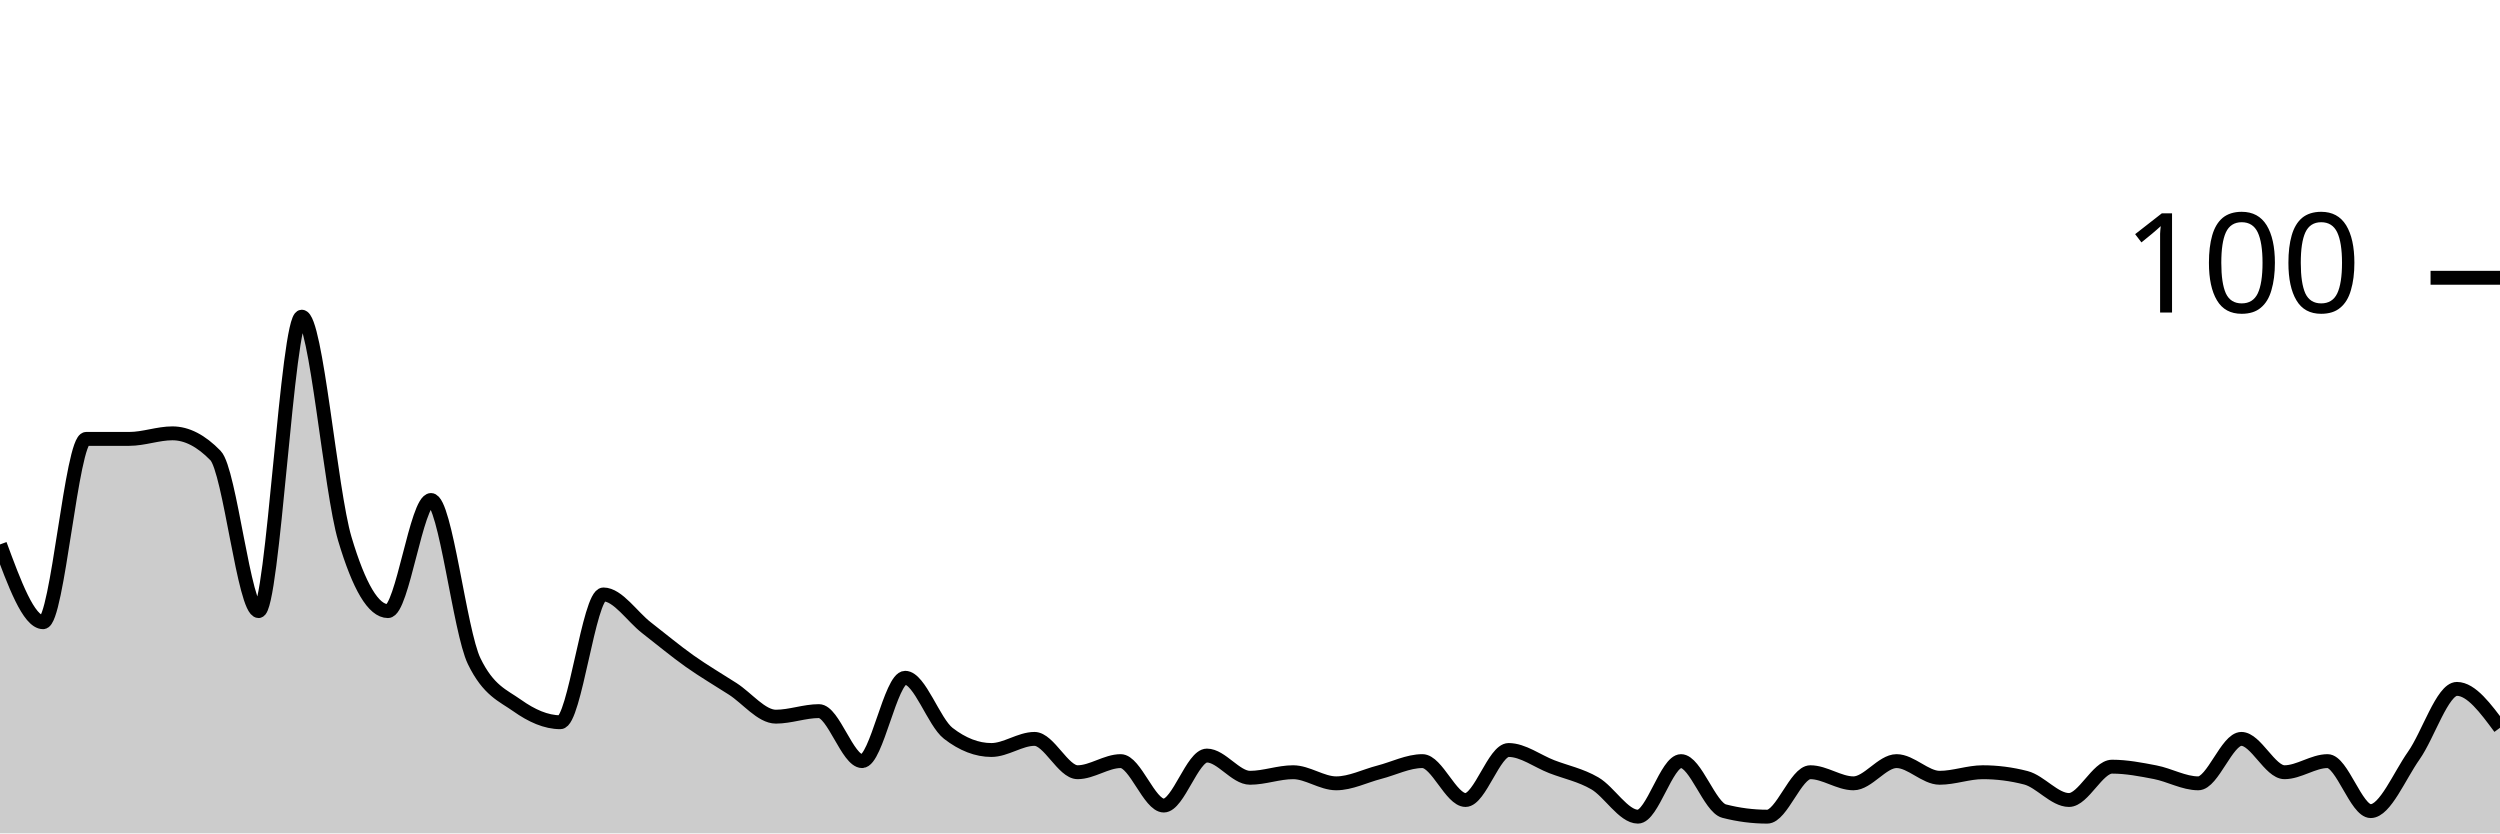
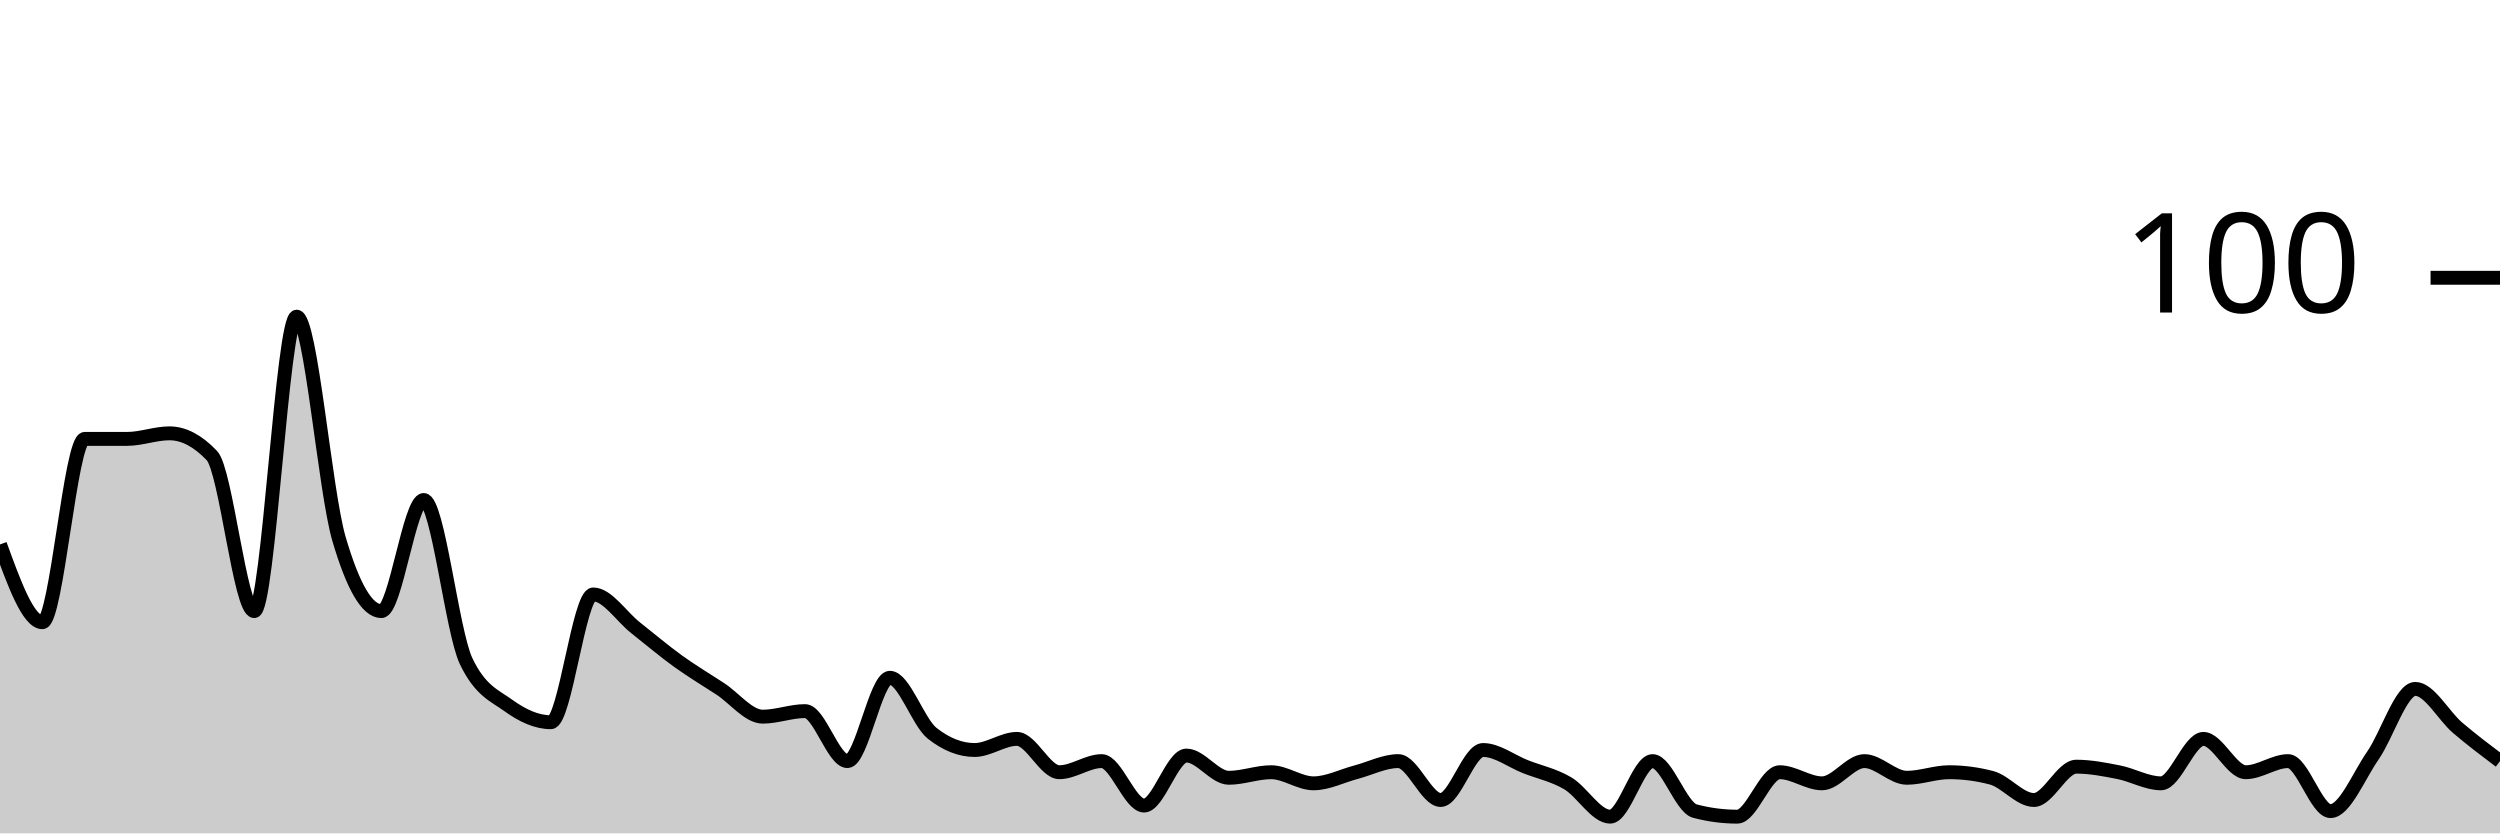
<svg xmlns="http://www.w3.org/2000/svg" viewBox="0 0 180 60">
  <g transform="translate(0,20)">
-     <path class="area" fill="rgba(0, 0, 0, 0.2)" d="M0,19.2C1.034,22,2.069,24.8,3.103,24.8C4.138,24.8,5.172,11.6,6.207,11.6C7.241,11.6,8.276,11.6,9.31,11.6C10.345,11.6,11.379,11.2,12.414,11.2C13.448,11.2,14.483,11.733,15.517,12.8C16.552,13.867,17.586,24,18.621,24C19.655,24,20.69,2.8,21.724,2.8C22.759,2.8,23.793,15.333,24.828,18.8C25.862,22.267,26.897,24,27.931,24C28.966,24,30,16,31.034,16C32.069,16,33.103,25.467,34.138,27.6C35.172,29.733,36.207,30.067,37.241,30.8C38.276,31.533,39.31,32,40.345,32C41.379,32,42.414,22.8,43.448,22.8C44.483,22.8,45.517,24.4,46.552,25.2C47.586,26,48.621,26.867,49.655,27.6C50.69,28.333,51.724,28.933,52.759,29.6C53.793,30.267,54.828,31.6,55.862,31.6C56.897,31.6,57.931,31.2,58.966,31.2C60,31.2,61.034,34.8,62.069,34.8C63.103,34.8,64.138,28.8,65.172,28.8C66.207,28.8,67.241,32,68.276,32.8C69.31,33.6,70.345,34,71.379,34C72.414,34,73.448,33.2,74.483,33.2C75.517,33.2,76.552,35.6,77.586,35.6C78.621,35.6,79.655,34.8,80.69,34.8C81.724,34.8,82.759,38,83.793,38C84.828,38,85.862,34.4,86.897,34.4C87.931,34.4,88.966,36,90,36C91.034,36,92.069,35.6,93.103,35.6C94.138,35.6,95.172,36.4,96.207,36.4C97.241,36.4,98.276,35.867,99.31,35.6C100.345,35.333,101.379,34.8,102.414,34.8C103.448,34.8,104.483,37.6,105.517,37.6C106.552,37.6,107.586,34,108.621,34C109.655,34,110.69,34.8,111.724,35.2C112.759,35.6,113.793,35.8,114.828,36.4C115.862,37,116.897,38.8,117.931,38.8C118.966,38.8,120,34.8,121.034,34.8C122.069,34.8,123.103,38.133,124.138,38.4C125.172,38.667,126.207,38.8,127.241,38.8C128.276,38.8,129.31,35.6,130.345,35.6C131.379,35.6,132.414,36.4,133.448,36.4C134.483,36.4,135.517,34.8,136.552,34.8C137.586,34.8,138.621,36,139.655,36C140.69,36,141.724,35.6,142.759,35.6C143.793,35.6,144.828,35.733,145.862,36C146.897,36.267,147.931,37.6,148.966,37.6C150,37.6,151.034,35.2,152.069,35.2C153.103,35.2,154.138,35.4,155.172,35.6C156.207,35.8,157.241,36.4,158.276,36.4C159.31,36.4,160.345,33.2,161.379,33.2C162.414,33.2,163.448,35.6,164.483,35.6C165.517,35.6,166.552,34.8,167.586,34.8C168.621,34.8,169.655,38.4,170.69,38.4C171.724,38.4,172.759,35.867,173.793,34.4C174.828,32.933,175.862,29.6,176.897,29.6C177.931,29.6,178.966,31,180,32.4L180,40C178.966,40,177.931,40,176.897,40C175.862,40,174.828,40,173.793,40C172.759,40,171.724,40,170.69,40C169.655,40,168.621,40,167.586,40C166.552,40,165.517,40,164.483,40C163.448,40,162.414,40,161.379,40C160.345,40,159.31,40,158.276,40C157.241,40,156.207,40,155.172,40C154.138,40,153.103,40,152.069,40C151.034,40,150,40,148.966,40C147.931,40,146.897,40,145.862,40C144.828,40,143.793,40,142.759,40C141.724,40,140.69,40,139.655,40C138.621,40,137.586,40,136.552,40C135.517,40,134.483,40,133.448,40C132.414,40,131.379,40,130.345,40C129.31,40,128.276,40,127.241,40C126.207,40,125.172,40,124.138,40C123.103,40,122.069,40,121.034,40C120,40,118.966,40,117.931,40C116.897,40,115.862,40,114.828,40C113.793,40,112.759,40,111.724,40C110.69,40,109.655,40,108.621,40C107.586,40,106.552,40,105.517,40C104.483,40,103.448,40,102.414,40C101.379,40,100.345,40,99.31,40C98.276,40,97.241,40,96.207,40C95.172,40,94.138,40,93.103,40C92.069,40,91.034,40,90,40C88.966,40,87.931,40,86.897,40C85.862,40,84.828,40,83.793,40C82.759,40,81.724,40,80.69,40C79.655,40,78.621,40,77.586,40C76.552,40,75.517,40,74.483,40C73.448,40,72.414,40,71.379,40C70.345,40,69.31,40,68.276,40C67.241,40,66.207,40,65.172,40C64.138,40,63.103,40,62.069,40C61.034,40,60,40,58.966,40C57.931,40,56.897,40,55.862,40C54.828,40,53.793,40,52.759,40C51.724,40,50.69,40,49.655,40C48.621,40,47.586,40,46.552,40C45.517,40,44.483,40,43.448,40C42.414,40,41.379,40,40.345,40C39.31,40,38.276,40,37.241,40C36.207,40,35.172,40,34.138,40C33.103,40,32.069,40,31.034,40C30,40,28.966,40,27.931,40C26.897,40,25.862,40,24.828,40C23.793,40,22.759,40,21.724,40C20.69,40,19.655,40,18.621,40C17.586,40,16.552,40,15.517,40C14.483,40,13.448,40,12.414,40C11.379,40,10.345,40,9.31,40C8.276,40,7.241,40,6.207,40C5.172,40,4.138,40,3.103,40C2.069,40,1.034,40,0,40Z" />
-     <path class="line" stroke="black" fill="none" d="M0,19.2C1.034,22,2.069,24.8,3.103,24.8C4.138,24.8,5.172,11.6,6.207,11.6C7.241,11.6,8.276,11.6,9.31,11.6C10.345,11.6,11.379,11.2,12.414,11.2C13.448,11.2,14.483,11.733,15.517,12.8C16.552,13.867,17.586,24,18.621,24C19.655,24,20.69,2.8,21.724,2.8C22.759,2.8,23.793,15.333,24.828,18.8C25.862,22.267,26.897,24,27.931,24C28.966,24,30,16,31.034,16C32.069,16,33.103,25.467,34.138,27.6C35.172,29.733,36.207,30.067,37.241,30.8C38.276,31.533,39.31,32,40.345,32C41.379,32,42.414,22.8,43.448,22.8C44.483,22.8,45.517,24.4,46.552,25.2C47.586,26,48.621,26.867,49.655,27.6C50.69,28.333,51.724,28.933,52.759,29.6C53.793,30.267,54.828,31.6,55.862,31.6C56.897,31.6,57.931,31.2,58.966,31.2C60,31.2,61.034,34.8,62.069,34.8C63.103,34.8,64.138,28.8,65.172,28.8C66.207,28.8,67.241,32,68.276,32.8C69.31,33.6,70.345,34,71.379,34C72.414,34,73.448,33.2,74.483,33.2C75.517,33.2,76.552,35.6,77.586,35.6C78.621,35.6,79.655,34.8,80.69,34.8C81.724,34.8,82.759,38,83.793,38C84.828,38,85.862,34.4,86.897,34.4C87.931,34.4,88.966,36,90,36C91.034,36,92.069,35.6,93.103,35.6C94.138,35.6,95.172,36.4,96.207,36.4C97.241,36.4,98.276,35.867,99.31,35.6C100.345,35.333,101.379,34.8,102.414,34.8C103.448,34.8,104.483,37.6,105.517,37.6C106.552,37.6,107.586,34,108.621,34C109.655,34,110.69,34.8,111.724,35.2C112.759,35.6,113.793,35.8,114.828,36.4C115.862,37,116.897,38.8,117.931,38.8C118.966,38.8,120,34.8,121.034,34.8C122.069,34.8,123.103,38.133,124.138,38.4C125.172,38.667,126.207,38.8,127.241,38.8C128.276,38.8,129.31,35.6,130.345,35.6C131.379,35.6,132.414,36.4,133.448,36.4C134.483,36.4,135.517,34.8,136.552,34.8C137.586,34.8,138.621,36,139.655,36C140.69,36,141.724,35.6,142.759,35.6C143.793,35.6,144.828,35.733,145.862,36C146.897,36.267,147.931,37.6,148.966,37.6C150,37.6,151.034,35.2,152.069,35.2C153.103,35.2,154.138,35.4,155.172,35.6C156.207,35.8,157.241,36.4,158.276,36.4C159.31,36.4,160.345,33.2,161.379,33.2C162.414,33.2,163.448,35.6,164.483,35.6C165.517,35.6,166.552,34.8,167.586,34.8C168.621,34.8,169.655,38.4,170.69,38.4C171.724,38.4,172.759,35.867,173.793,34.4C174.828,32.933,175.862,29.6,176.897,29.6C177.931,29.6,178.966,31,180,32.4" />
+     <path class="area" fill="rgba(0, 0, 0, 0.2)" d="M0,19.2C1.017,22,2.034,24.8,3.051,24.8C4.068,24.8,5.085,11.6,6.102,11.6C7.119,11.6,8.136,11.6,9.153,11.6C10.169,11.6,11.186,11.2,12.203,11.2C13.22,11.2,14.237,11.733,15.254,12.8C16.271,13.867,17.288,24,18.305,24C19.322,24,20.339,2.8,21.356,2.8C22.373,2.8,23.39,15.333,24.407,18.8C25.424,22.267,26.441,24,27.458,24C28.475,24,29.492,16,30.508,16C31.525,16,32.542,25.467,33.559,27.6C34.576,29.733,35.593,30.067,36.61,30.8C37.627,31.533,38.644,32,39.661,32C40.678,32,41.695,22.8,42.712,22.8C43.729,22.8,44.746,24.4,45.763,25.2C46.78,26,47.797,26.867,48.814,27.6C49.831,28.333,50.847,28.933,51.864,29.6C52.881,30.267,53.898,31.6,54.915,31.6C55.932,31.6,56.949,31.2,57.966,31.2C58.983,31.2,60,34.8,61.017,34.8C62.034,34.8,63.051,28.8,64.068,28.8C65.085,28.8,66.102,32,67.119,32.8C68.136,33.6,69.153,34,70.169,34C71.186,34,72.203,33.2,73.22,33.2C74.237,33.2,75.254,35.6,76.271,35.6C77.288,35.6,78.305,34.8,79.322,34.8C80.339,34.8,81.356,38,82.373,38C83.39,38,84.407,34.4,85.424,34.4C86.441,34.4,87.458,36,88.475,36C89.492,36,90.508,35.6,91.525,35.6C92.542,35.6,93.559,36.4,94.576,36.4C95.593,36.4,96.61,35.867,97.627,35.6C98.644,35.333,99.661,34.8,100.678,34.8C101.695,34.8,102.712,37.6,103.729,37.6C104.746,37.6,105.763,34,106.78,34C107.797,34,108.814,34.8,109.831,35.2C110.847,35.6,111.864,35.8,112.881,36.4C113.898,37,114.915,38.8,115.932,38.8C116.949,38.8,117.966,34.8,118.983,34.8C120,34.8,121.017,38.133,122.034,38.4C123.051,38.667,124.068,38.8,125.085,38.8C126.102,38.8,127.119,35.6,128.136,35.6C129.153,35.6,130.169,36.4,131.186,36.4C132.203,36.4,133.22,34.8,134.237,34.8C135.254,34.8,136.271,36,137.288,36C138.305,36,139.322,35.6,140.339,35.6C141.356,35.6,142.373,35.733,143.39,36C144.407,36.267,145.424,37.6,146.441,37.6C147.458,37.6,148.475,35.2,149.492,35.2C150.508,35.2,151.525,35.4,152.542,35.6C153.559,35.8,154.576,36.4,155.593,36.4C156.61,36.4,157.627,33.2,158.644,33.2C159.661,33.2,160.678,35.6,161.695,35.6C162.712,35.6,163.729,34.8,164.746,34.8C165.763,34.8,166.78,38.4,167.797,38.4C168.814,38.4,169.831,35.867,170.847,34.4C171.864,32.933,172.881,29.6,173.898,29.6C174.915,29.6,175.932,31.533,176.949,32.4C177.966,33.267,178.983,34.033,180,34.8L180,40C178.983,40,177.966,40,176.949,40C175.932,40,174.915,40,173.898,40C172.881,40,171.864,40,170.847,40C169.831,40,168.814,40,167.797,40C166.78,40,165.763,40,164.746,40C163.729,40,162.712,40,161.695,40C160.678,40,159.661,40,158.644,40C157.627,40,156.61,40,155.593,40C154.576,40,153.559,40,152.542,40C151.525,40,150.508,40,149.492,40C148.475,40,147.458,40,146.441,40C145.424,40,144.407,40,143.39,40C142.373,40,141.356,40,140.339,40C139.322,40,138.305,40,137.288,40C136.271,40,135.254,40,134.237,40C133.22,40,132.203,40,131.186,40C130.169,40,129.153,40,128.136,40C127.119,40,126.102,40,125.085,40C124.068,40,123.051,40,122.034,40C121.017,40,120,40,118.983,40C117.966,40,116.949,40,115.932,40C114.915,40,113.898,40,112.881,40C111.864,40,110.847,40,109.831,40C108.814,40,107.797,40,106.78,40C105.763,40,104.746,40,103.729,40C102.712,40,101.695,40,100.678,40C99.661,40,98.644,40,97.627,40C96.61,40,95.593,40,94.576,40C93.559,40,92.542,40,91.525,40C90.508,40,89.492,40,88.475,40C87.458,40,86.441,40,85.424,40C84.407,40,83.39,40,82.373,40C81.356,40,80.339,40,79.322,40C78.305,40,77.288,40,76.271,40C75.254,40,74.237,40,73.22,40C72.203,40,71.186,40,70.169,40C69.153,40,68.136,40,67.119,40C66.102,40,65.085,40,64.068,40C63.051,40,62.034,40,61.017,40C60,40,58.983,40,57.966,40C56.949,40,55.932,40,54.915,40C53.898,40,52.881,40,51.864,40C50.847,40,49.831,40,48.814,40C47.797,40,46.78,40,45.763,40C44.746,40,43.729,40,42.712,40C41.695,40,40.678,40,39.661,40C38.644,40,37.627,40,36.61,40C35.593,40,34.576,40,33.559,40C32.542,40,31.525,40,30.508,40C29.492,40,28.475,40,27.458,40C26.441,40,25.424,40,24.407,40C23.39,40,22.373,40,21.356,40C20.339,40,19.322,40,18.305,40C17.288,40,16.271,40,15.254,40C14.237,40,13.22,40,12.203,40C11.186,40,10.169,40,9.153,40C8.136,40,7.119,40,6.102,40C5.085,40,4.068,40,3.051,40C2.034,40,1.017,40,0,40Z" />
+     <path class="line" stroke="black" fill="none" d="M0,19.2C1.017,22,2.034,24.8,3.051,24.8C4.068,24.8,5.085,11.6,6.102,11.6C7.119,11.6,8.136,11.6,9.153,11.6C10.169,11.6,11.186,11.2,12.203,11.2C13.22,11.2,14.237,11.733,15.254,12.8C16.271,13.867,17.288,24,18.305,24C19.322,24,20.339,2.8,21.356,2.8C22.373,2.8,23.39,15.333,24.407,18.8C25.424,22.267,26.441,24,27.458,24C28.475,24,29.492,16,30.508,16C31.525,16,32.542,25.467,33.559,27.6C34.576,29.733,35.593,30.067,36.61,30.8C37.627,31.533,38.644,32,39.661,32C40.678,32,41.695,22.8,42.712,22.8C43.729,22.8,44.746,24.4,45.763,25.2C46.78,26,47.797,26.867,48.814,27.6C49.831,28.333,50.847,28.933,51.864,29.6C52.881,30.267,53.898,31.6,54.915,31.6C55.932,31.6,56.949,31.2,57.966,31.2C58.983,31.2,60,34.8,61.017,34.8C62.034,34.8,63.051,28.8,64.068,28.8C65.085,28.8,66.102,32,67.119,32.8C68.136,33.6,69.153,34,70.169,34C71.186,34,72.203,33.2,73.22,33.2C74.237,33.2,75.254,35.6,76.271,35.6C77.288,35.6,78.305,34.8,79.322,34.8C80.339,34.8,81.356,38,82.373,38C83.39,38,84.407,34.4,85.424,34.4C86.441,34.4,87.458,36,88.475,36C89.492,36,90.508,35.6,91.525,35.6C92.542,35.6,93.559,36.4,94.576,36.4C95.593,36.4,96.61,35.867,97.627,35.6C98.644,35.333,99.661,34.8,100.678,34.8C101.695,34.8,102.712,37.6,103.729,37.6C104.746,37.6,105.763,34,106.78,34C107.797,34,108.814,34.8,109.831,35.2C110.847,35.6,111.864,35.8,112.881,36.4C113.898,37,114.915,38.8,115.932,38.8C116.949,38.8,117.966,34.8,118.983,34.8C120,34.8,121.017,38.133,122.034,38.4C123.051,38.667,124.068,38.8,125.085,38.8C126.102,38.8,127.119,35.6,128.136,35.6C129.153,35.6,130.169,36.4,131.186,36.4C132.203,36.4,133.22,34.8,134.237,34.8C135.254,34.8,136.271,36,137.288,36C138.305,36,139.322,35.6,140.339,35.6C141.356,35.6,142.373,35.733,143.39,36C144.407,36.267,145.424,37.6,146.441,37.6C147.458,37.6,148.475,35.2,149.492,35.2C150.508,35.2,151.525,35.4,152.542,35.6C153.559,35.8,154.576,36.4,155.593,36.4C156.61,36.4,157.627,33.2,158.644,33.2C159.661,33.2,160.678,35.6,161.695,35.6C162.712,35.6,163.729,34.8,164.746,34.8C165.763,34.8,166.78,38.4,167.797,38.4C168.814,38.4,169.831,35.867,170.847,34.4C171.864,32.933,172.881,29.6,173.898,29.6C174.915,29.6,175.932,31.533,176.949,32.4C177.966,33.267,178.983,34.033,180,34.8" />
    <path class="axis-ceiling" stroke-width="1" stroke="black" fill="none" d="M175,0L180,0" />
    <text class="axis-ceiling-label" font-family="sans-serif" text-anchor="end" font-size="10px" x="170" y="2.5">100</text>
  </g>
</svg>
